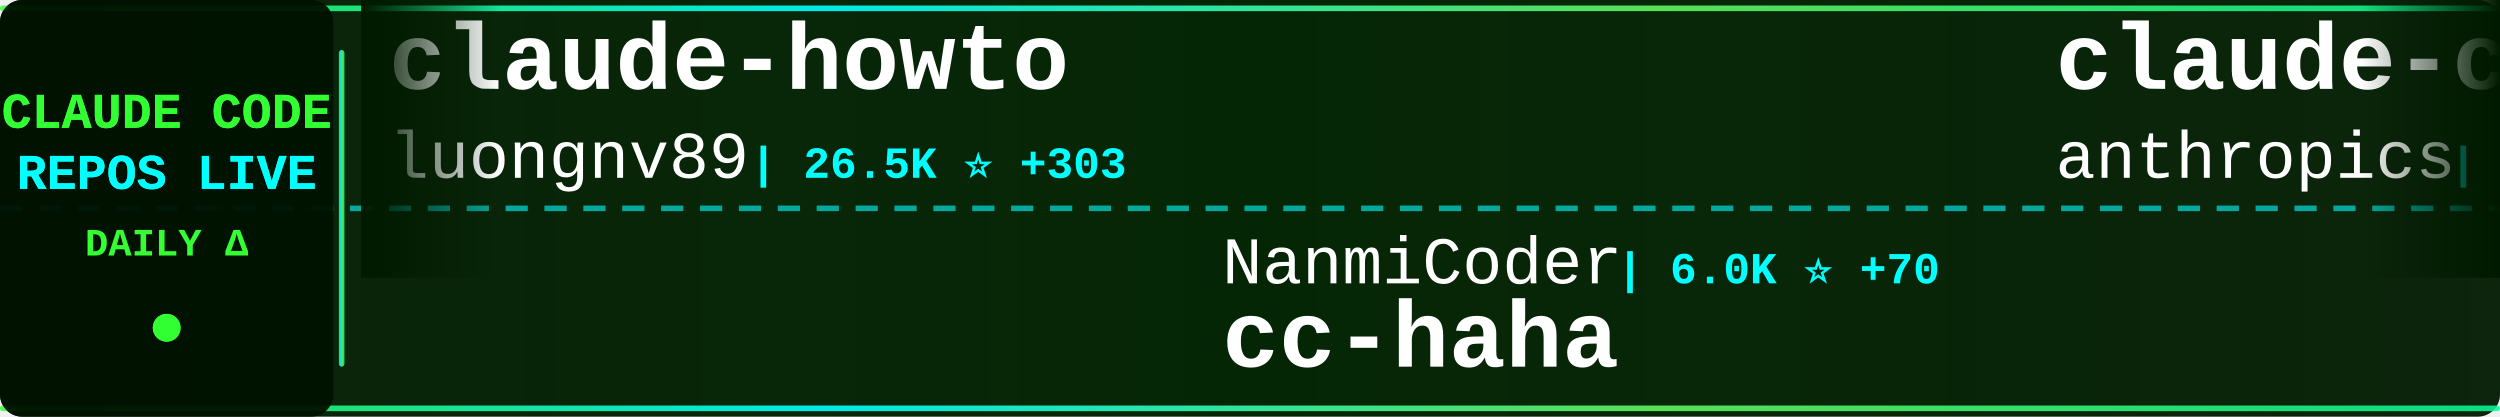
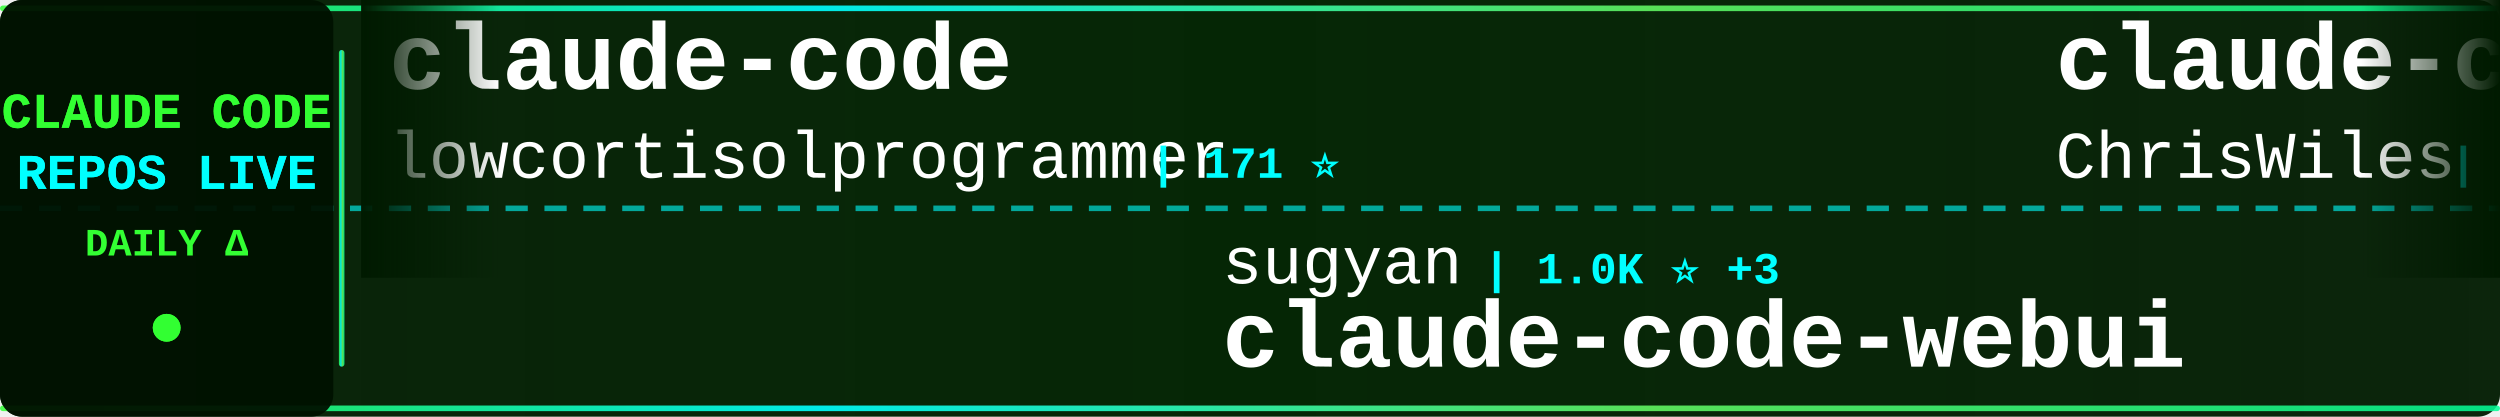
<svg xmlns="http://www.w3.org/2000/svg" width="900" height="150">
  <defs>
    <linearGradient id="tickerBg" x1="0%" y1="0%" x2="100%" y2="0%">
      <stop offset="0%" style="stop-color:#001a00;stop-opacity:0.95" />
      <stop offset="50%" style="stop-color:#002200;stop-opacity:0.98" />
      <stop offset="100%" style="stop-color:#001a00;stop-opacity:0.95" />
    </linearGradient>
    <linearGradient id="borderGrad" x1="0%" y1="0%" x2="100%" y2="0%">
      <stop offset="0%" style="stop-color:#33ff33;stop-opacity:0.85">
        <animate attributeName="stop-opacity" values="0.85;1;0.85" dur="2s" repeatCount="indefinite" />
      </stop>
      <stop offset="33%" style="stop-color:#00ffff;stop-opacity:0.9">
        <animate attributeName="stop-opacity" values="0.9;1;0.9" dur="2.2s" repeatCount="indefinite" />
      </stop>
      <stop offset="66%" style="stop-color:#66ff66;stop-opacity:0.85">
        <animate attributeName="stop-opacity" values="0.85;1;0.85" dur="1.8s" repeatCount="indefinite" />
      </stop>
      <stop offset="100%" style="stop-color:#00ff99;stop-opacity:0.85">
        <animate attributeName="stop-opacity" values="0.85;1;0.85" dur="2s" repeatCount="indefinite" />
      </stop>
    </linearGradient>
    <filter id="textGlow">
      <feGaussianBlur stdDeviation="0.1" result="coloredBlur" />
      <feMerge>
        <feMergeNode in="coloredBlur" />
        <feMergeNode in="SourceGraphic" />
      </feMerge>
    </filter>
    <filter id="metricGlow">
      <feGaussianBlur stdDeviation="0.2" result="coloredBlur" />
      <feMerge>
        <feMergeNode in="coloredBlur" />
        <feMergeNode in="SourceGraphic" />
      </feMerge>
    </filter>
    <linearGradient id="leftFade" x1="0%" y1="0%" x2="100%" y2="0%">
      <stop offset="0%" style="stop-color:#001a00;stop-opacity:1" />
      <stop offset="100%" style="stop-color:#001a00;stop-opacity:0" />
    </linearGradient>
    <linearGradient id="rightFade" x1="0%" y1="0%" x2="100%" y2="0%">
      <stop offset="0%" style="stop-color:#001a00;stop-opacity:0" />
      <stop offset="100%" style="stop-color:#001a00;stop-opacity:1" />
    </linearGradient>
  </defs>
  <rect width="900" height="150" fill="url(#tickerBg)" rx="8" />
  <rect x="0" y="2" width="900" height="2" fill="url(#borderGrad)" rx="1" />
  <rect x="0" y="146" width="900" height="2" fill="url(#borderGrad)" rx="1" />
  <line x1="0" y1="75" x2="900" y2="75" stroke="#00ffff" stroke-width="2" stroke-dasharray="8 6" opacity="0.6" />
  <rect x="0" y="0" width="120" height="150" fill="#001100" opacity="0.95" rx="8" />
  <text x="60" y="46" font-family="'Courier New', monospace" font-size="18" font-weight="bold" fill="#33ff33" text-anchor="middle" filter="url(#textGlow)">
    CLAUDE CODE
  </text>
  <text x="60" y="68" font-family="'Courier New', monospace" font-size="18" font-weight="bold" fill="#00ffff" text-anchor="middle" filter="url(#textGlow)">
    REPOS LIVE
  </text>
  <text x="60" y="92" font-family="'Courier New', monospace" font-size="14" font-weight="bold" fill="#33ff33" text-anchor="middle">
    DAILY Δ
  </text>
  <circle cx="60" cy="118" r="5" fill="#33ff33" filter="url(#metricGlow)">
    <animate attributeName="r" values="4;6;4" dur="1.5s" repeatCount="indefinite" />
    <animate attributeName="opacity" values="0.6;1;0.6" dur="1.5s" repeatCount="indefinite" />
  </circle>
  <rect x="122" y="18" width="2" height="114" fill="url(#borderGrad)" rx="1" />
  <clipPath id="tickerClip">
    <rect x="130" y="0" width="770" height="150" />
  </clipPath>
  <g clip-path="url(#tickerClip)">
    <g id="tickerItems">
      <animateTransform attributeName="transform" attributeType="XML" type="translate" from="0 0" to="-3000 0" dur="54s" repeatCount="indefinite" />
      <g transform="translate(0, 0)">
-         <text x="140" y="32" font-family="'Courier New', monospace" font-size="34" font-weight="bold" fill="#ffffff">claude-howto</text>
-         <text x="140" y="64" font-family="'Courier New', monospace" font-size="24" font-weight="normal" fill="#ffffff" opacity="1.0">luongnv89</text>
-         <text x="270" y="64" font-family="'Courier New', monospace" font-size="16" font-weight="bold" fill="#00ffff"> | 26.5K ⭐ +303</text>
+         <text x="140" y="32" font-family="'Courier New', monospace" font-size="34" font-weight="bold" fill="#ffffff">claude-code</text>
+         <text x="140" y="64" font-family="'Courier New', monospace" font-size="24" font-weight="normal" fill="#ffffff" opacity="1.0">lowcortisolprogrammer</text>
+         <text x="414" y="64" font-family="'Courier New', monospace" font-size="16" font-weight="bold" fill="#00ffff"> | 171 ⭐</text>
      </g>
      <g transform="translate(300, 0)">
-         <text x="140" y="102" font-family="'Courier New', monospace" font-size="24" font-weight="normal" fill="#ffffff" opacity="1.0">NanmiCoder</text>
-         <text x="282" y="102" font-family="'Courier New', monospace" font-size="16" font-weight="bold" fill="#00ffff"> | 6.0K ⭐ +70</text>
-         <text x="140" y="132" font-family="'Courier New', monospace" font-size="34" font-weight="bold" fill="#ffffff">cc-haha</text>
+         <text x="140" y="102" font-family="'Courier New', monospace" font-size="24" font-weight="normal" fill="#ffffff" opacity="1.0">sugyan</text>
+         <text x="234" y="102" font-family="'Courier New', monospace" font-size="16" font-weight="bold" fill="#00ffff"> | 1.0K ⭐ +3</text>
+         <text x="140" y="132" font-family="'Courier New', monospace" font-size="34" font-weight="bold" fill="#ffffff">claude-code-webui</text>
      </g>
      <g transform="translate(600, 0)">
-         <text x="140" y="32" font-family="'Courier New', monospace" font-size="34" font-weight="bold" fill="#ffffff">claude-code</text>
-         <text x="140" y="64" font-family="'Courier New', monospace" font-size="24" font-weight="normal" fill="#ffffff" opacity="1.0">anthropics</text>
-         <text x="282" y="64" font-family="'Courier New', monospace" font-size="16" font-weight="bold" fill="#00ffff"> | 114.2K ⭐ +476</text>
+         <text x="140" y="32" font-family="'Courier New', monospace" font-size="34" font-weight="bold" fill="#ffffff">claude-code-showcase</text>
+         <text x="140" y="64" font-family="'Courier New', monospace" font-size="24" font-weight="normal" fill="#ffffff" opacity="1.0">ChrisWiles</text>
+         <text x="282" y="64" font-family="'Courier New', monospace" font-size="16" font-weight="bold" fill="#00ffff"> | 5.8K ⭐ +7</text>
      </g>
      <g transform="translate(900, 0)">
-         <text x="140" y="102" font-family="'Courier New', monospace" font-size="24" font-weight="normal" fill="#ffffff" opacity="1.0">oboard</text>
-         <text x="234" y="102" font-family="'Courier New', monospace" font-size="16" font-weight="bold" fill="#00ffff"> | 3.0K ⭐ +23</text>
-         <text x="140" y="132" font-family="'Courier New', monospace" font-size="34" font-weight="bold" fill="#ffffff">claude-code-rev</text>
+         <text x="140" y="102" font-family="'Courier New', monospace" font-size="24" font-weight="normal" fill="#ffffff" opacity="1.0">Alishahryar1</text>
+         <text x="306" y="102" font-family="'Courier New', monospace" font-size="16" font-weight="bold" fill="#00ffff"> | 1.9K ⭐ +22</text>
+         <text x="140" y="132" font-family="'Courier New', monospace" font-size="34" font-weight="bold" fill="#ffffff">free-claude-code</text>
      </g>
      <g transform="translate(1200, 0)">
-         <text x="140" y="32" font-family="'Courier New', monospace" font-size="34" font-weight="bold" fill="#ffffff">Claude-Code-Source-Study</text>
-         <text x="140" y="64" font-family="'Courier New', monospace" font-size="24" font-weight="normal" fill="#ffffff" opacity="1.0">luyao618</text>
-         <text x="258" y="64" font-family="'Courier New', monospace" font-size="16" font-weight="bold" fill="#00ffff"> | 1.2K ⭐ +11</text>
+         <text x="140" y="32" font-family="'Courier New', monospace" font-size="34" font-weight="bold" fill="#ffffff">claude-code</text>
+         <text x="140" y="64" font-family="'Courier New', monospace" font-size="24" font-weight="normal" fill="#ffffff" opacity="1.0">Onewon</text>
+         <text x="234" y="64" font-family="'Courier New', monospace" font-size="16" font-weight="bold" fill="#00ffff"> | 175 ⭐ +2</text>
      </g>
      <g transform="translate(1500, 0)">
-         <text x="140" y="102" font-family="'Courier New', monospace" font-size="24" font-weight="normal" fill="#ffffff" opacity="1.0">fuergaosi233</text>
-         <text x="306" y="102" font-family="'Courier New', monospace" font-size="16" font-weight="bold" fill="#00ffff"> | 2.4K ⭐ +9</text>
-         <text x="140" y="132" font-family="'Courier New', monospace" font-size="34" font-weight="bold" fill="#ffffff">claude-code-proxy</text>
+         <text x="140" y="102" font-family="'Courier New', monospace" font-size="24" font-weight="normal" fill="#ffffff" opacity="1.0">Windy3f3f3f3f</text>
+         <text x="318" y="102" font-family="'Courier New', monospace" font-size="16" font-weight="bold" fill="#00ffff"> | 1.9K ⭐ +29</text>
+         <text x="140" y="132" font-family="'Courier New', monospace" font-size="34" font-weight="bold" fill="#ffffff">how-claude-code-works</text>
      </g>
      <g transform="translate(1800, 0)">
-         <text x="140" y="32" font-family="'Courier New', monospace" font-size="34" font-weight="bold" fill="#ffffff">claude-code</text>
-         <text x="140" y="64" font-family="'Courier New', monospace" font-size="24" font-weight="normal" fill="#ffffff" opacity="1.0">claude-code-best</text>
-         <text x="354" y="64" font-family="'Courier New', monospace" font-size="16" font-weight="bold" fill="#00ffff"> | 15.9K ⭐ +153</text>
+         <text x="140" y="32" font-family="'Courier New', monospace" font-size="34" font-weight="bold" fill="#ffffff">claude-code-my-workflow</text>
+         <text x="140" y="64" font-family="'Courier New', monospace" font-size="24" font-weight="normal" fill="#ffffff" opacity="1.0">pedrohcgs</text>
+         <text x="270" y="64" font-family="'Courier New', monospace" font-size="16" font-weight="bold" fill="#00ffff"> | 921 ⭐ +7</text>
      </g>
      <g transform="translate(2100, 0)">
-         <text x="140" y="102" font-family="'Courier New', monospace" font-size="24" font-weight="normal" fill="#ffffff" opacity="1.0">shanraisshan</text>
-         <text x="306" y="102" font-family="'Courier New', monospace" font-size="16" font-weight="bold" fill="#00ffff"> | 44.4K ⭐ +1.9K</text>
-         <text x="140" y="132" font-family="'Courier New', monospace" font-size="34" font-weight="bold" fill="#ffffff">claude-code-best-practic...</text>
+         <text x="140" y="102" font-family="'Courier New', monospace" font-size="24" font-weight="normal" fill="#ffffff" opacity="1.0">Maciek-roboblog</text>
+         <text x="342" y="102" font-family="'Courier New', monospace" font-size="16" font-weight="bold" fill="#00ffff"> | 7.6K ⭐ +22</text>
+         <text x="140" y="132" font-family="'Courier New', monospace" font-size="34" font-weight="bold" fill="#ffffff">Claude-Code-Usage-Monito...</text>
      </g>
      <g transform="translate(2400, 0)">
-         <text x="140" y="32" font-family="'Courier New', monospace" font-size="34" font-weight="bold" fill="#ffffff">claude-code-tips</text>
-         <text x="140" y="64" font-family="'Courier New', monospace" font-size="24" font-weight="normal" fill="#ffffff" opacity="1.0">ykdojo</text>
-         <text x="234" y="64" font-family="'Courier New', monospace" font-size="16" font-weight="bold" fill="#00ffff"> | 7.7K ⭐ +63</text>
+         <text x="140" y="32" font-family="'Courier New', monospace" font-size="34" font-weight="bold" fill="#ffffff">everything-claude-code</text>
+         <text x="140" y="64" font-family="'Courier New', monospace" font-size="24" font-weight="normal" fill="#ffffff" opacity="1.0">affaan-m</text>
+         <text x="258" y="64" font-family="'Courier New', monospace" font-size="16" font-weight="bold" fill="#00ffff"> | 156.9K ⭐ +1.4K</text>
      </g>
      <g transform="translate(2700, 0)">
-         <text x="140" y="102" font-family="'Courier New', monospace" font-size="24" font-weight="normal" fill="#ffffff" opacity="1.0">garrytan</text>
-         <text x="258" y="102" font-family="'Courier New', monospace" font-size="16" font-weight="bold" fill="#00ffff"> | 72.8K ⭐ +907</text>
-         <text x="140" y="132" font-family="'Courier New', monospace" font-size="34" font-weight="bold" fill="#ffffff">gstack</text>
+         <text x="140" y="102" font-family="'Courier New', monospace" font-size="24" font-weight="normal" fill="#ffffff" opacity="1.0">feiskyer</text>
+         <text x="258" y="102" font-family="'Courier New', monospace" font-size="16" font-weight="bold" fill="#00ffff"> | 1.4K ⭐ +5</text>
+         <text x="140" y="132" font-family="'Courier New', monospace" font-size="34" font-weight="bold" fill="#ffffff">claude-code-settings</text>
      </g>
      <g transform="translate(3000, 0)">
-         <text x="140" y="32" font-family="'Courier New', monospace" font-size="34" font-weight="bold" fill="#ffffff">claude-howto</text>
-         <text x="140" y="64" font-family="'Courier New', monospace" font-size="24" font-weight="normal" fill="#ffffff" opacity="1.0">luongnv89</text>
-         <text x="270" y="64" font-family="'Courier New', monospace" font-size="16" font-weight="bold" fill="#00ffff"> | 26.5K ⭐ +303</text>
+         <text x="140" y="32" font-family="'Courier New', monospace" font-size="34" font-weight="bold" fill="#ffffff">claude-code</text>
+         <text x="140" y="64" font-family="'Courier New', monospace" font-size="24" font-weight="normal" fill="#ffffff" opacity="1.0">lowcortisolprogrammer</text>
+         <text x="414" y="64" font-family="'Courier New', monospace" font-size="16" font-weight="bold" fill="#00ffff"> | 171 ⭐</text>
      </g>
      <g transform="translate(3300, 0)">
-         <text x="140" y="102" font-family="'Courier New', monospace" font-size="24" font-weight="normal" fill="#ffffff" opacity="1.0">NanmiCoder</text>
-         <text x="282" y="102" font-family="'Courier New', monospace" font-size="16" font-weight="bold" fill="#00ffff"> | 6.0K ⭐ +70</text>
-         <text x="140" y="132" font-family="'Courier New', monospace" font-size="34" font-weight="bold" fill="#ffffff">cc-haha</text>
+         <text x="140" y="102" font-family="'Courier New', monospace" font-size="24" font-weight="normal" fill="#ffffff" opacity="1.0">sugyan</text>
+         <text x="234" y="102" font-family="'Courier New', monospace" font-size="16" font-weight="bold" fill="#00ffff"> | 1.0K ⭐ +3</text>
+         <text x="140" y="132" font-family="'Courier New', monospace" font-size="34" font-weight="bold" fill="#ffffff">claude-code-webui</text>
      </g>
      <g transform="translate(3600, 0)">
-         <text x="140" y="32" font-family="'Courier New', monospace" font-size="34" font-weight="bold" fill="#ffffff">claude-code</text>
-         <text x="140" y="64" font-family="'Courier New', monospace" font-size="24" font-weight="normal" fill="#ffffff" opacity="1.0">anthropics</text>
-         <text x="282" y="64" font-family="'Courier New', monospace" font-size="16" font-weight="bold" fill="#00ffff"> | 114.2K ⭐ +476</text>
+         <text x="140" y="32" font-family="'Courier New', monospace" font-size="34" font-weight="bold" fill="#ffffff">claude-code-showcase</text>
+         <text x="140" y="64" font-family="'Courier New', monospace" font-size="24" font-weight="normal" fill="#ffffff" opacity="1.0">ChrisWiles</text>
+         <text x="282" y="64" font-family="'Courier New', monospace" font-size="16" font-weight="bold" fill="#00ffff"> | 5.8K ⭐ +7</text>
      </g>
      <g transform="translate(3900, 0)">
-         <text x="140" y="102" font-family="'Courier New', monospace" font-size="24" font-weight="normal" fill="#ffffff" opacity="1.0">oboard</text>
-         <text x="234" y="102" font-family="'Courier New', monospace" font-size="16" font-weight="bold" fill="#00ffff"> | 3.0K ⭐ +23</text>
-         <text x="140" y="132" font-family="'Courier New', monospace" font-size="34" font-weight="bold" fill="#ffffff">claude-code-rev</text>
+         <text x="140" y="102" font-family="'Courier New', monospace" font-size="24" font-weight="normal" fill="#ffffff" opacity="1.0">Alishahryar1</text>
+         <text x="306" y="102" font-family="'Courier New', monospace" font-size="16" font-weight="bold" fill="#00ffff"> | 1.9K ⭐ +22</text>
+         <text x="140" y="132" font-family="'Courier New', monospace" font-size="34" font-weight="bold" fill="#ffffff">free-claude-code</text>
      </g>
    </g>
  </g>
  <rect x="130" y="0" width="50" height="100" fill="url(#leftFade)" />
  <rect x="850" y="0" width="50" height="100" fill="url(#rightFade)" />
</svg>
